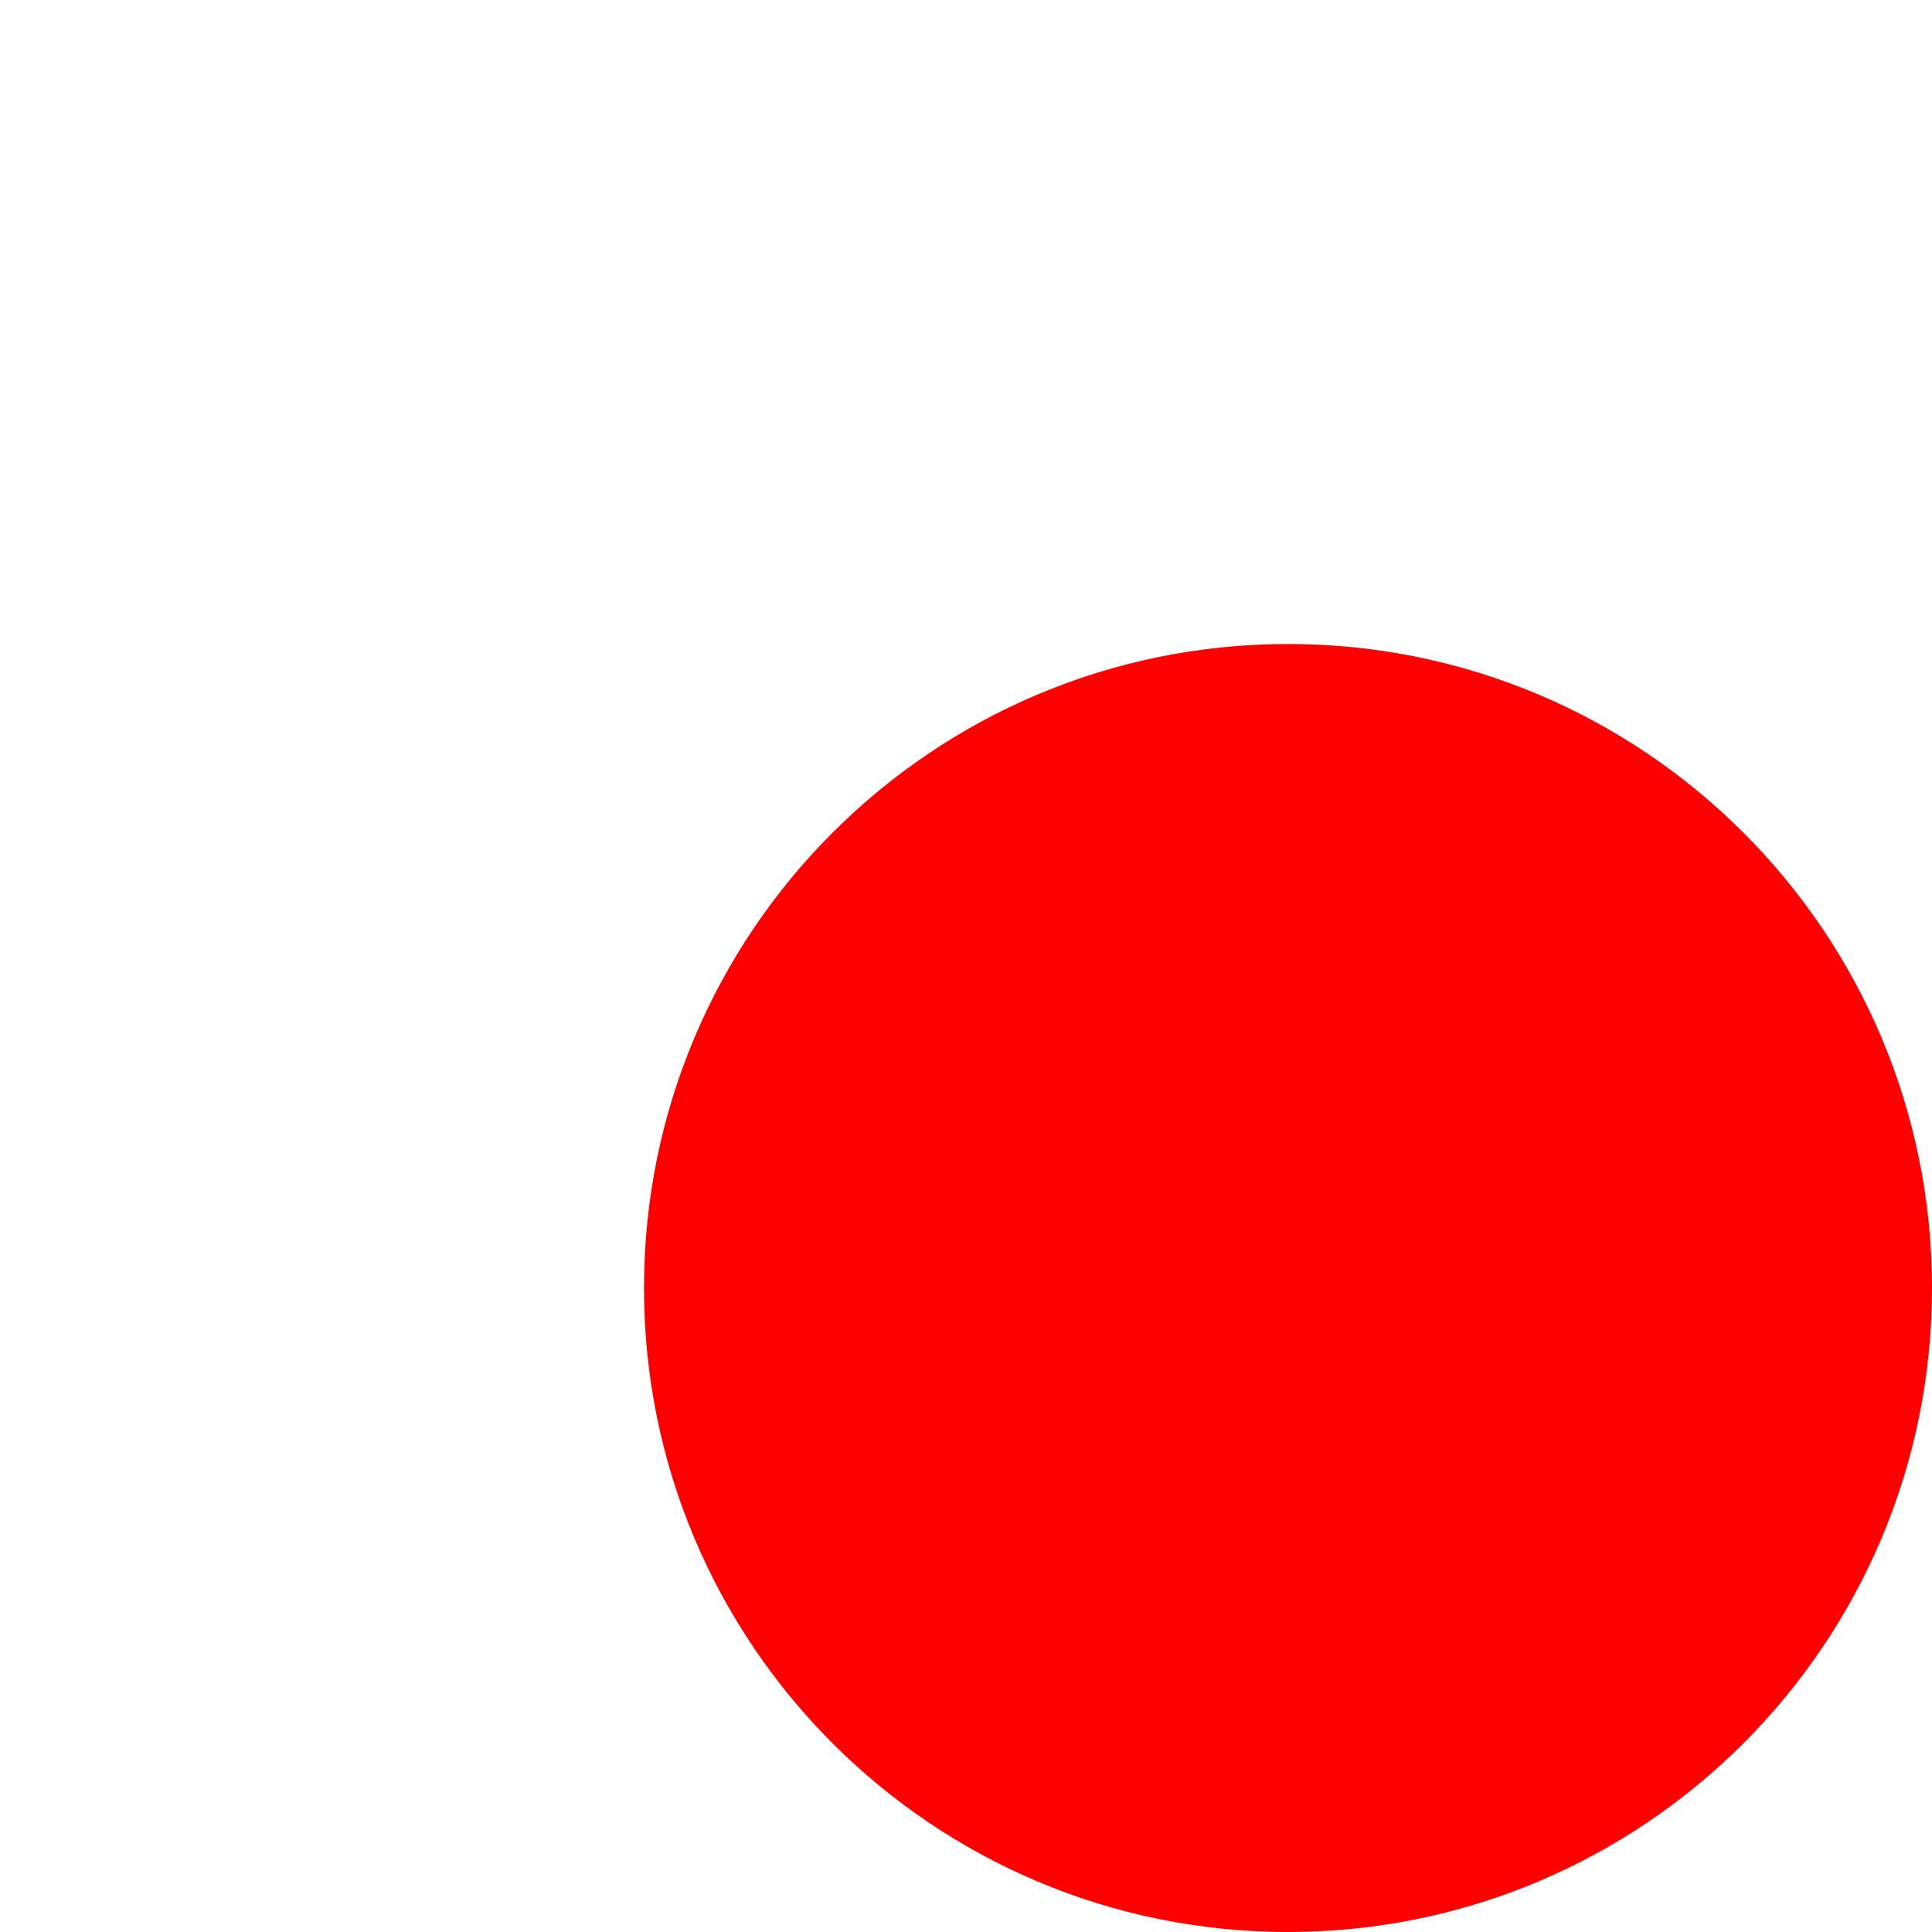
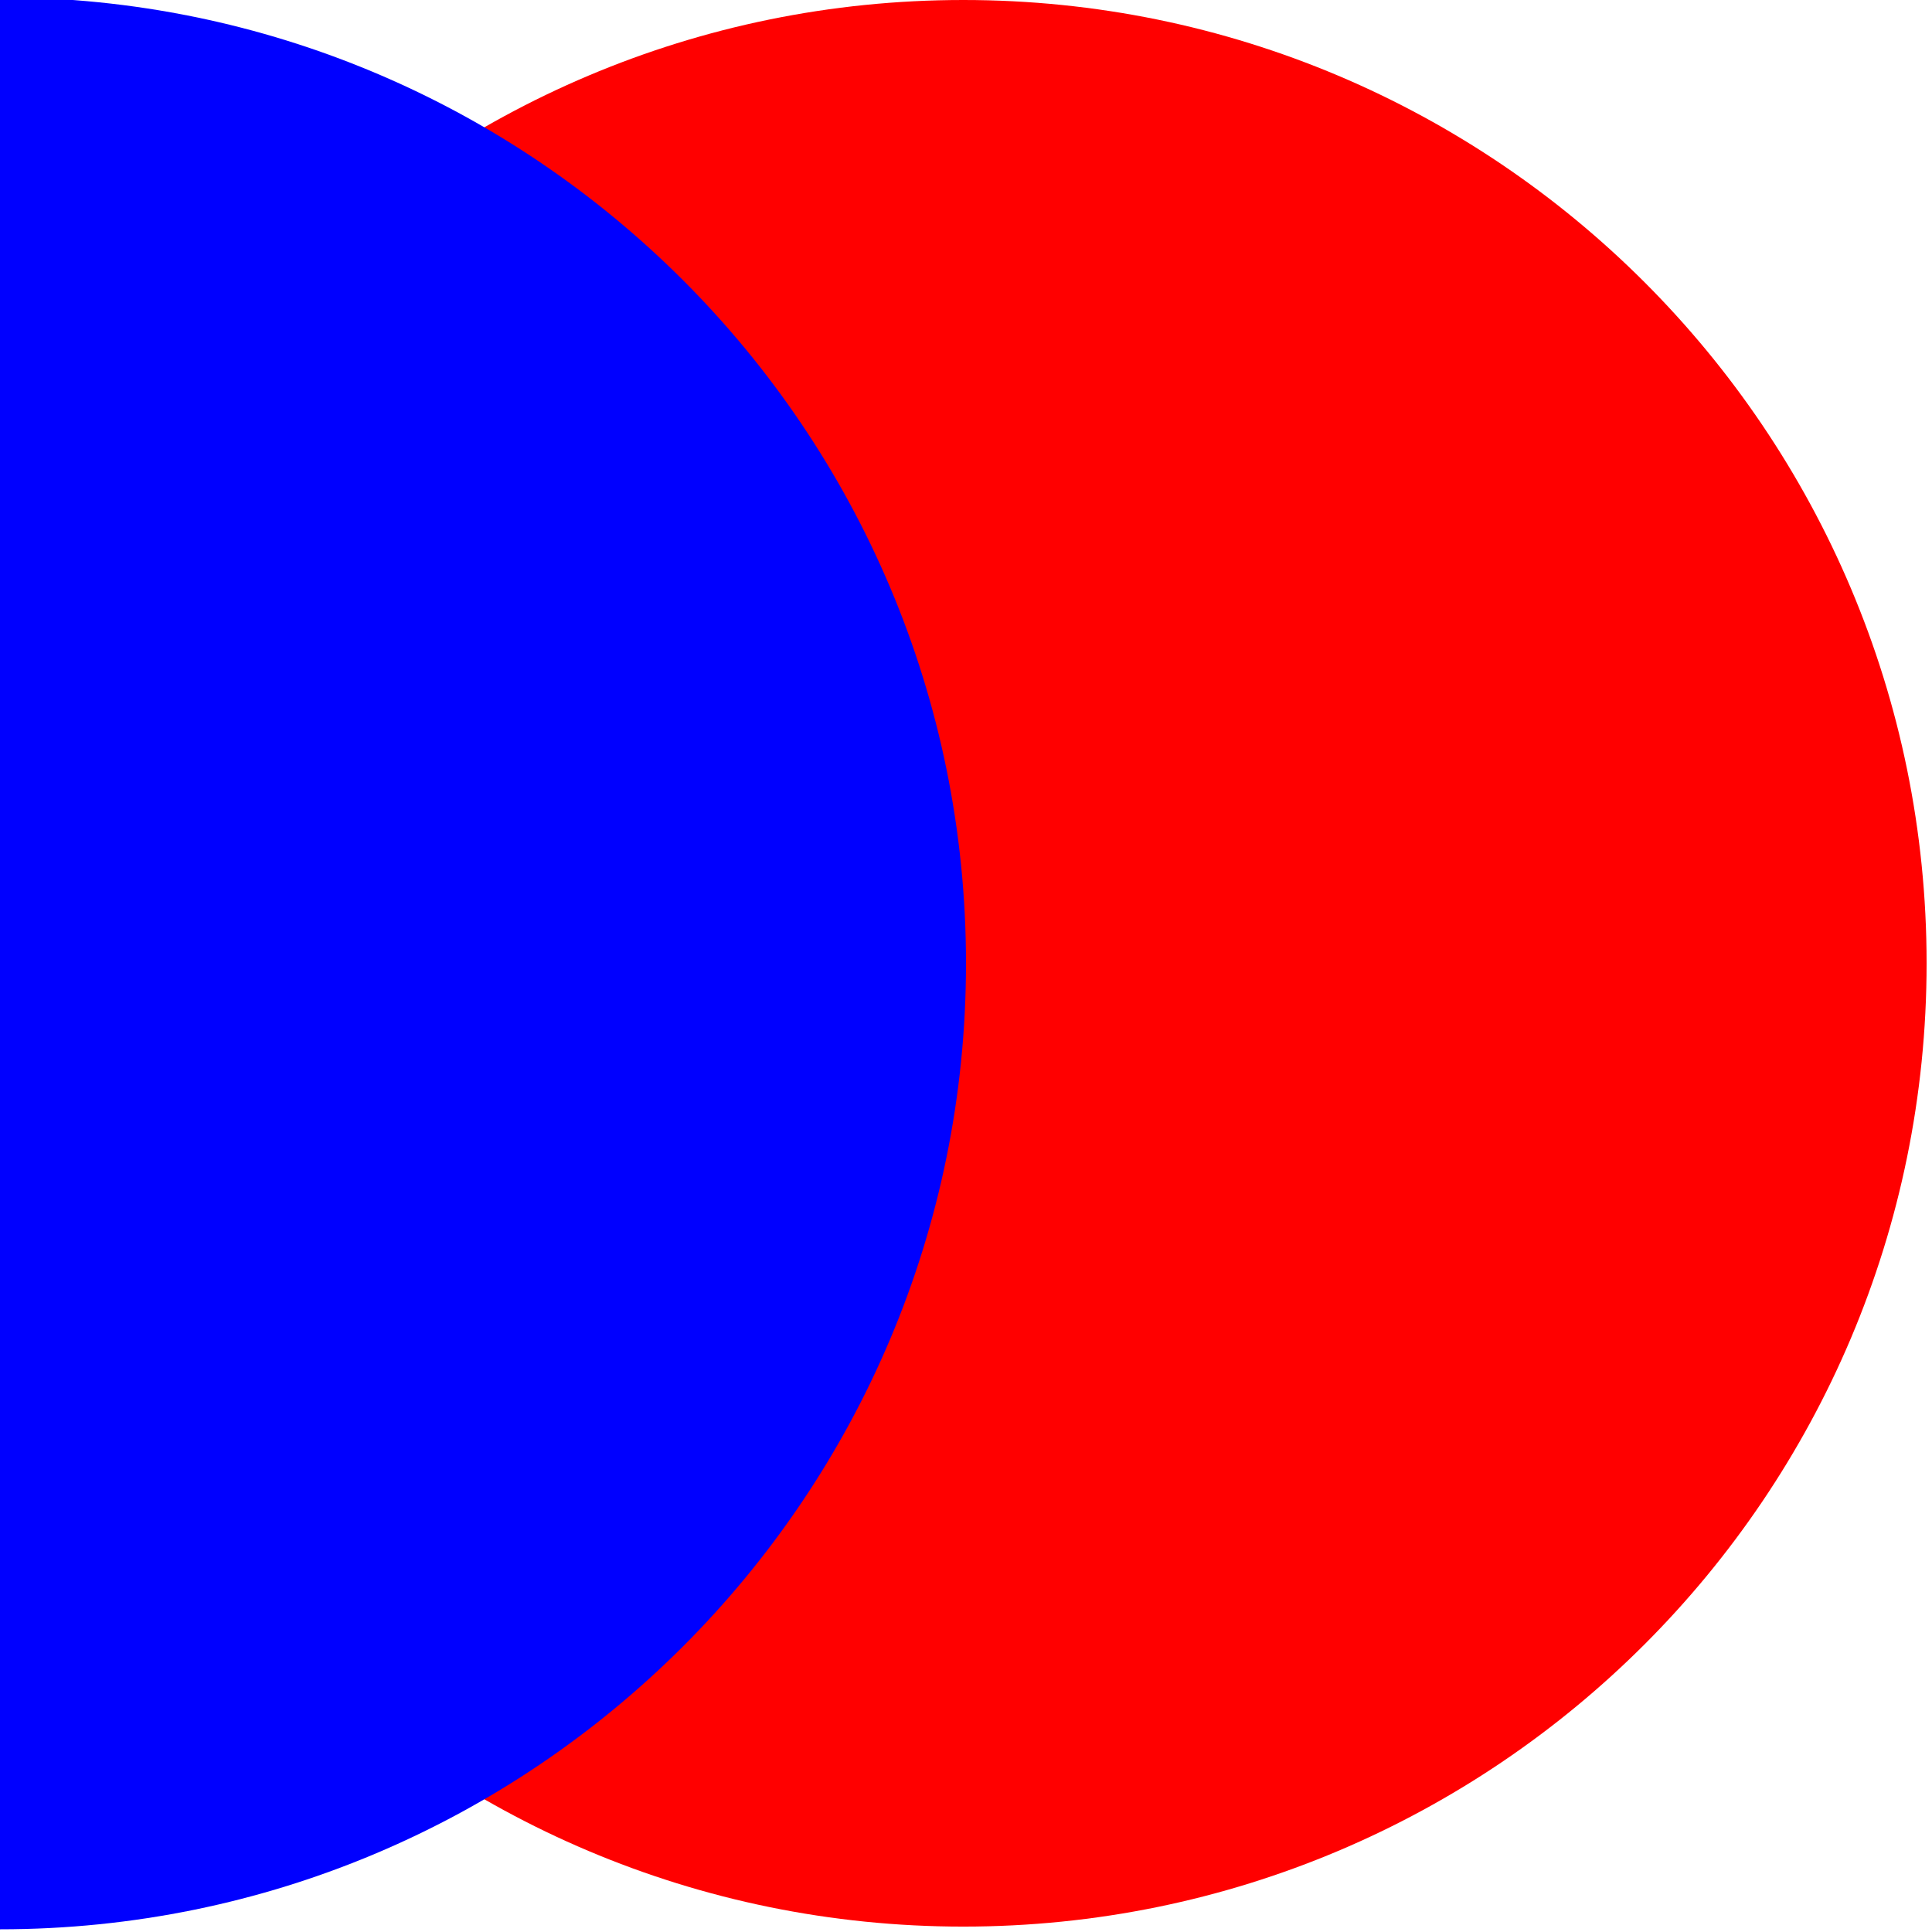
- <svg xmlns="http://www.w3.org/2000/svg" width="600" height="600">
-   <circle cx="400" cy="400" r="200" fill="red" />
+ <svg xmlns="http://www.w3.org/2000/svg" viewBox="0 0 447.25 447.25">
+   <circle class="a" cx="223" cy="223" r="223" fill="red" />
+   <circle cx="0" cy="223" r="50%" fill="blue" />
</svg>
